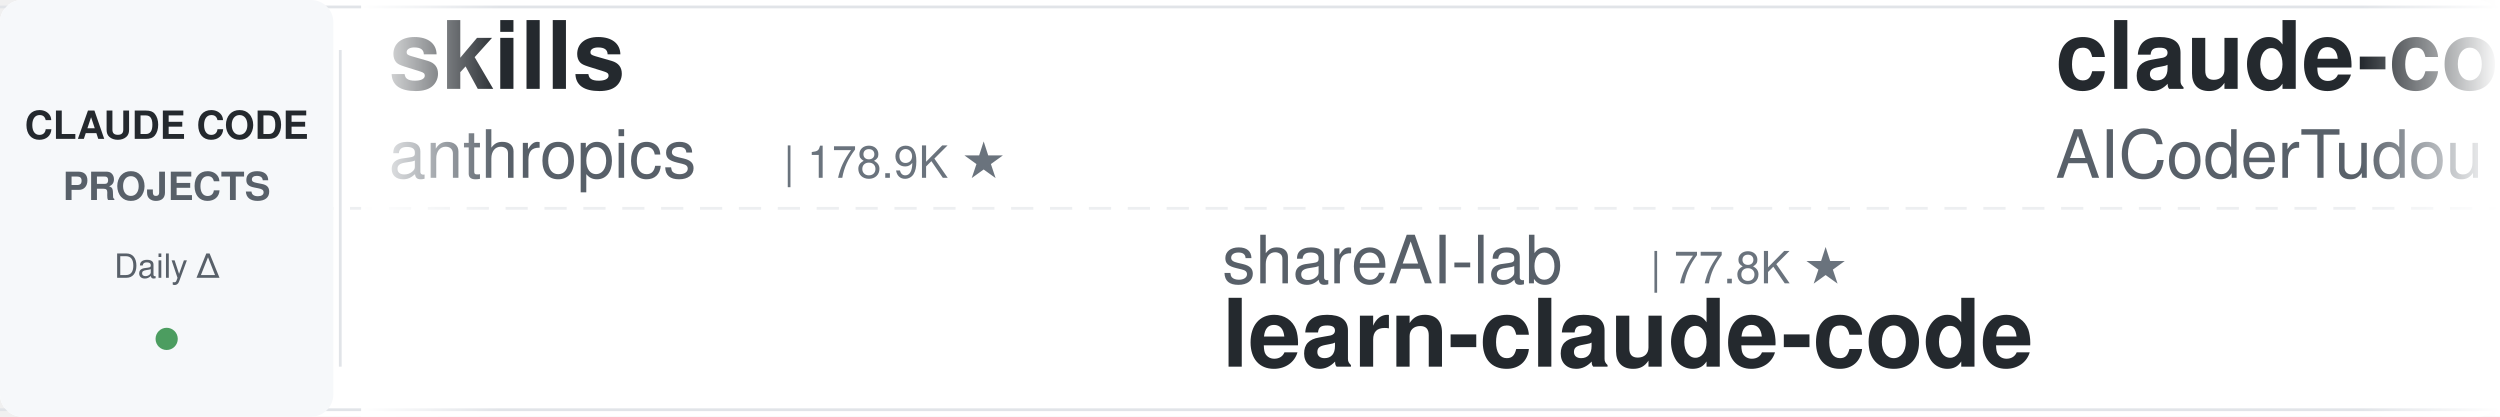
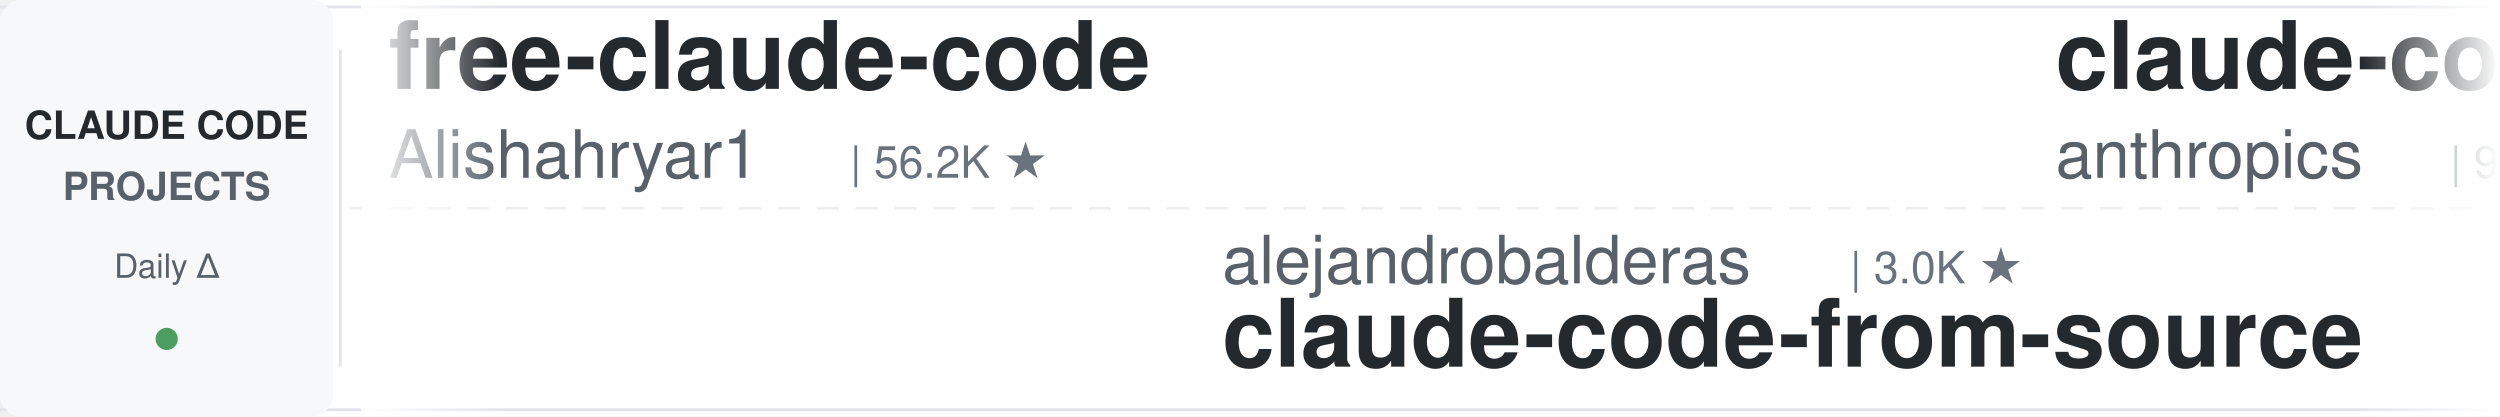
<svg xmlns="http://www.w3.org/2000/svg" width="900" height="150">
  <defs>
    <linearGradient id="leftFade" x1="0%" y1="0%" x2="100%" y2="0%">
      <stop offset="0%" style="stop-color:#ffffff;stop-opacity:1" />
      <stop offset="100%" style="stop-color:#ffffff;stop-opacity:0" />
    </linearGradient>
    <linearGradient id="rightFade" x1="0%" y1="0%" x2="100%" y2="0%">
      <stop offset="0%" style="stop-color:#ffffff;stop-opacity:0" />
      <stop offset="100%" style="stop-color:#ffffff;stop-opacity:1" />
    </linearGradient>
  </defs>
  <rect width="900" height="150" fill="#ffffff" rx="8" />
  <rect x="0" y="2" width="900" height="1" fill="#e1e4e8" />
  <rect x="0" y="147" width="900" height="1" fill="#e1e4e8" />
  <line x1="0" y1="75" x2="900" y2="75" stroke="#e1e4e8" stroke-width="1" stroke-dasharray="8 6" opacity="0.6" />
  <rect x="0" y="0" width="120" height="150" fill="#f6f8fa" rx="8" />
  <text x="60" y="50" font-family="-apple-system, BlinkMacSystemFont, 'Segoe UI', Helvetica, Arial, sans-serif" font-size="14" font-weight="600" fill="#24292e" text-anchor="middle">CLAUDE CODE</text>
  <text x="60" y="72" font-family="-apple-system, BlinkMacSystemFont, 'Segoe UI', Helvetica, Arial, sans-serif" font-size="14" font-weight="600" fill="#586069" text-anchor="middle">PROJECTS</text>
  <text x="60" y="100" font-family="-apple-system, BlinkMacSystemFont, 'Segoe UI', Helvetica, Arial, sans-serif" font-size="12" font-weight="500" fill="#586069" text-anchor="middle">Daily Δ</text>
  <circle cx="60" cy="122" r="4" fill="#22863a" opacity="0.8" />
  <rect x="122" y="18" width="1" height="114" fill="#e1e4e8" />
  <clipPath id="tickerClip">
    <rect x="130" y="0" width="770" height="150" />
  </clipPath>
  <g clip-path="url(#tickerClip)">
    <g id="tickerItems">
      <animateTransform attributeName="transform" attributeType="XML" type="translate" from="0 0" to="-3000 0" dur="54s" repeatCount="indefinite" />
      <g transform="translate(0, 0)">
-         <text x="140" y="32" font-family="-apple-system, BlinkMacSystemFont, 'Segoe UI', Helvetica, Arial, sans-serif" font-size="34" font-weight="600" fill="#24292e">skills</text>
-         <text x="140" y="64" font-family="-apple-system, BlinkMacSystemFont, 'Segoe UI', Helvetica, Arial, sans-serif" font-size="24" font-weight="400" fill="#586069">anthropics</text>
-         <text x="282" y="64" font-family="-apple-system, BlinkMacSystemFont, 'Segoe UI', Helvetica, Arial, sans-serif" font-size="16" font-weight="500" fill="#6a737d">| 178.9K ★</text>
+         <text x="140" y="32" font-family="-apple-system, BlinkMacSystemFont, 'Segoe UI', Helvetica, Arial, sans-serif" font-size="34" font-weight="600" fill="#24292e">free-claude-code</text>
+         <text x="140" y="64" font-family="-apple-system, BlinkMacSystemFont, 'Segoe UI', Helvetica, Arial, sans-serif" font-size="24" font-weight="400" fill="#586069">Alishahryar1</text>
+         <text x="306" y="64" font-family="-apple-system, BlinkMacSystemFont, 'Segoe UI', Helvetica, Arial, sans-serif" font-size="16" font-weight="500" fill="#6a737d">| 56.2K ★</text>
      </g>
      <g transform="translate(300, 0)">
-         <text x="140" y="102" font-family="-apple-system, BlinkMacSystemFont, 'Segoe UI', Helvetica, Arial, sans-serif" font-size="24" font-weight="400" fill="#586069">shareAI-lab</text>
-         <text x="294" y="102" font-family="-apple-system, BlinkMacSystemFont, 'Segoe UI', Helvetica, Arial, sans-serif" font-size="16" font-weight="500" fill="#6a737d">| 77.8K ★</text>
-         <text x="140" y="132" font-family="-apple-system, BlinkMacSystemFont, 'Segoe UI', Helvetica, Arial, sans-serif" font-size="34" font-weight="600" fill="#24292e">learn-claude-code</text>
+         <text x="140" y="102" font-family="-apple-system, BlinkMacSystemFont, 'Segoe UI', Helvetica, Arial, sans-serif" font-size="24" font-weight="400" fill="#586069">alejandrobalderas</text>
+         <text x="366" y="102" font-family="-apple-system, BlinkMacSystemFont, 'Segoe UI', Helvetica, Arial, sans-serif" font-size="16" font-weight="500" fill="#6a737d">| 3.0K ★</text>
+         <text x="140" y="132" font-family="-apple-system, BlinkMacSystemFont, 'Segoe UI', Helvetica, Arial, sans-serif" font-size="34" font-weight="600" fill="#24292e">claude-code-from-source</text>
      </g>
      <g transform="translate(600, 0)">
-         <text x="140" y="32" font-family="-apple-system, BlinkMacSystemFont, 'Segoe UI', Helvetica, Arial, sans-serif" font-size="34" font-weight="600" fill="#24292e">claude-code-tudou</text>
-         <text x="140" y="64" font-family="-apple-system, BlinkMacSystemFont, 'Segoe UI', Helvetica, Arial, sans-serif" font-size="24" font-weight="400" fill="#586069">AICoderTudou</text>
-         <text x="306" y="64" font-family="-apple-system, BlinkMacSystemFont, 'Segoe UI', Helvetica, Arial, sans-serif" font-size="16" font-weight="500" fill="#6a737d">| 494 ★</text>
+         <text x="140" y="32" font-family="-apple-system, BlinkMacSystemFont, 'Segoe UI', Helvetica, Arial, sans-serif" font-size="34" font-weight="600" fill="#24292e">claude-code-base-action</text>
+         <text x="140" y="64" font-family="-apple-system, BlinkMacSystemFont, 'Segoe UI', Helvetica, Arial, sans-serif" font-size="24" font-weight="400" fill="#586069">anthropics</text>
+         <text x="282" y="64" font-family="-apple-system, BlinkMacSystemFont, 'Segoe UI', Helvetica, Arial, sans-serif" font-size="16" font-weight="500" fill="#6a737d">| 993 ★</text>
      </g>
      <g transform="translate(900, 0)">
-         <text x="140" y="102" font-family="-apple-system, BlinkMacSystemFont, 'Segoe UI', Helvetica, Arial, sans-serif" font-size="24" font-weight="400" fill="#586069">Cranot</text>
-         <text x="234" y="102" font-family="-apple-system, BlinkMacSystemFont, 'Segoe UI', Helvetica, Arial, sans-serif" font-size="16" font-weight="500" fill="#6a737d">| 2.9K ★</text>
-         <text x="140" y="132" font-family="-apple-system, BlinkMacSystemFont, 'Segoe UI', Helvetica, Arial, sans-serif" font-size="34" font-weight="600" fill="#24292e">claude-code-guide</text>
+         <text x="140" y="102" font-family="-apple-system, BlinkMacSystemFont, 'Segoe UI', Helvetica, Arial, sans-serif" font-size="24" font-weight="400" fill="#586069">diet103</text>
+         <text x="246" y="102" font-family="-apple-system, BlinkMacSystemFont, 'Segoe UI', Helvetica, Arial, sans-serif" font-size="16" font-weight="500" fill="#6a737d">| 10.0K ★</text>
+         <text x="140" y="132" font-family="-apple-system, BlinkMacSystemFont, 'Segoe UI', Helvetica, Arial, sans-serif" font-size="34" font-weight="600" fill="#24292e">claude-code-infrastructu...</text>
      </g>
      <g transform="translate(1200, 0)">
-         <text x="140" y="32" font-family="-apple-system, BlinkMacSystemFont, 'Segoe UI', Helvetica, Arial, sans-serif" font-size="34" font-weight="600" fill="#24292e">how-claude-code-works</text>
-         <text x="140" y="64" font-family="-apple-system, BlinkMacSystemFont, 'Segoe UI', Helvetica, Arial, sans-serif" font-size="24" font-weight="400" fill="#586069">Windy3f3f3f3f</text>
-         <text x="318" y="64" font-family="-apple-system, BlinkMacSystemFont, 'Segoe UI', Helvetica, Arial, sans-serif" font-size="16" font-weight="500" fill="#6a737d">| 3.7K ★</text>
+         <text x="140" y="32" font-family="-apple-system, BlinkMacSystemFont, 'Segoe UI', Helvetica, Arial, sans-serif" font-size="34" font-weight="600" fill="#24292e">system_prompts_leaks</text>
+         <text x="140" y="64" font-family="-apple-system, BlinkMacSystemFont, 'Segoe UI', Helvetica, Arial, sans-serif" font-size="24" font-weight="400" fill="#586069">asgeirtj</text>
+         <text x="258" y="64" font-family="-apple-system, BlinkMacSystemFont, 'Segoe UI', Helvetica, Arial, sans-serif" font-size="16" font-weight="500" fill="#6a737d">| 68.6K ★</text>
      </g>
      <g transform="translate(1500, 0)">
-         <text x="140" y="102" font-family="-apple-system, BlinkMacSystemFont, 'Segoe UI', Helvetica, Arial, sans-serif" font-size="24" font-weight="400" fill="#586069">techjarves</text>
-         <text x="282" y="102" font-family="-apple-system, BlinkMacSystemFont, 'Segoe UI', Helvetica, Arial, sans-serif" font-size="16" font-weight="500" fill="#6a737d">| 1.5K ★</text>
-         <text x="140" y="132" font-family="-apple-system, BlinkMacSystemFont, 'Segoe UI', Helvetica, Arial, sans-serif" font-size="34" font-weight="600" fill="#24292e">ClaudeCode-Portable</text>
+         <text x="140" y="102" font-family="-apple-system, BlinkMacSystemFont, 'Segoe UI', Helvetica, Arial, sans-serif" font-size="24" font-weight="400" fill="#586069">frankbria</text>
+         <text x="270" y="102" font-family="-apple-system, BlinkMacSystemFont, 'Segoe UI', Helvetica, Arial, sans-serif" font-size="16" font-weight="500" fill="#6a737d">| 9.6K ★</text>
+         <text x="140" y="132" font-family="-apple-system, BlinkMacSystemFont, 'Segoe UI', Helvetica, Arial, sans-serif" font-size="34" font-weight="600" fill="#24292e">ralph-claude-code</text>
      </g>
      <g transform="translate(1800, 0)">
-         <text x="140" y="32" font-family="-apple-system, BlinkMacSystemFont, 'Segoe UI', Helvetica, Arial, sans-serif" font-size="34" font-weight="600" fill="#24292e">andrej-karpathy-skills</text>
-         <text x="140" y="64" font-family="-apple-system, BlinkMacSystemFont, 'Segoe UI', Helvetica, Arial, sans-serif" font-size="24" font-weight="400" fill="#586069">multica-ai</text>
-         <text x="282" y="64" font-family="-apple-system, BlinkMacSystemFont, 'Segoe UI', Helvetica, Arial, sans-serif" font-size="16" font-weight="500" fill="#6a737d">| 215.8K ★</text>
+         <text x="140" y="32" font-family="-apple-system, BlinkMacSystemFont, 'Segoe UI', Helvetica, Arial, sans-serif" font-size="34" font-weight="600" fill="#24292e">claude-code-guide</text>
+         <text x="140" y="64" font-family="-apple-system, BlinkMacSystemFont, 'Segoe UI', Helvetica, Arial, sans-serif" font-size="24" font-weight="400" fill="#586069">Cranot</text>
+         <text x="234" y="64" font-family="-apple-system, BlinkMacSystemFont, 'Segoe UI', Helvetica, Arial, sans-serif" font-size="16" font-weight="500" fill="#6a737d">| 2.9K ★</text>
      </g>
      <g transform="translate(2100, 0)">
-         <text x="140" y="102" font-family="-apple-system, BlinkMacSystemFont, 'Segoe UI', Helvetica, Arial, sans-serif" font-size="24" font-weight="400" fill="#586069">shanraisshan</text>
-         <text x="306" y="102" font-family="-apple-system, BlinkMacSystemFont, 'Segoe UI', Helvetica, Arial, sans-serif" font-size="16" font-weight="500" fill="#6a737d">| 66.6K ★</text>
-         <text x="140" y="132" font-family="-apple-system, BlinkMacSystemFont, 'Segoe UI', Helvetica, Arial, sans-serif" font-size="34" font-weight="600" fill="#24292e">claude-code-best-practic...</text>
+         <text x="140" y="102" font-family="-apple-system, BlinkMacSystemFont, 'Segoe UI', Helvetica, Arial, sans-serif" font-size="24" font-weight="400" fill="#586069">Pimzino</text>
+         <text x="246" y="102" font-family="-apple-system, BlinkMacSystemFont, 'Segoe UI', Helvetica, Arial, sans-serif" font-size="16" font-weight="500" fill="#6a737d">| 3.9K ★</text>
+         <text x="140" y="132" font-family="-apple-system, BlinkMacSystemFont, 'Segoe UI', Helvetica, Arial, sans-serif" font-size="34" font-weight="600" fill="#24292e">claude-code-spec-workflo...</text>
      </g>
      <g transform="translate(2400, 0)">
-         <text x="140" y="32" font-family="-apple-system, BlinkMacSystemFont, 'Segoe UI', Helvetica, Arial, sans-serif" font-size="34" font-weight="600" fill="#24292e">awesome-claude-code-plug...</text>
-         <text x="140" y="64" font-family="-apple-system, BlinkMacSystemFont, 'Segoe UI', Helvetica, Arial, sans-serif" font-size="24" font-weight="400" fill="#586069">ccplugins</text>
-         <text x="270" y="64" font-family="-apple-system, BlinkMacSystemFont, 'Segoe UI', Helvetica, Arial, sans-serif" font-size="16" font-weight="500" fill="#6a737d">| 955 ★</text>
+         <text x="140" y="32" font-family="-apple-system, BlinkMacSystemFont, 'Segoe UI', Helvetica, Arial, sans-serif" font-size="34" font-weight="600" fill="#24292e">claude-code-security-rev...</text>
+         <text x="140" y="64" font-family="-apple-system, BlinkMacSystemFont, 'Segoe UI', Helvetica, Arial, sans-serif" font-size="24" font-weight="400" fill="#586069">anthropics</text>
+         <text x="282" y="64" font-family="-apple-system, BlinkMacSystemFont, 'Segoe UI', Helvetica, Arial, sans-serif" font-size="16" font-weight="500" fill="#6a737d">| 6.3K ★</text>
      </g>
      <g transform="translate(2700, 0)">
-         <text x="140" y="102" font-family="-apple-system, BlinkMacSystemFont, 'Segoe UI', Helvetica, Arial, sans-serif" font-size="24" font-weight="400" fill="#586069">repowise-dev</text>
-         <text x="306" y="102" font-family="-apple-system, BlinkMacSystemFont, 'Segoe UI', Helvetica, Arial, sans-serif" font-size="16" font-weight="500" fill="#6a737d">| 1.2K ★</text>
-         <text x="140" y="132" font-family="-apple-system, BlinkMacSystemFont, 'Segoe UI', Helvetica, Arial, sans-serif" font-size="34" font-weight="600" fill="#24292e">claude-code-prompts</text>
+         <text x="140" y="102" font-family="-apple-system, BlinkMacSystemFont, 'Segoe UI', Helvetica, Arial, sans-serif" font-size="24" font-weight="400" fill="#586069">luyao618</text>
+         <text x="258" y="102" font-family="-apple-system, BlinkMacSystemFont, 'Segoe UI', Helvetica, Arial, sans-serif" font-size="16" font-weight="500" fill="#6a737d">| 1.7K ★</text>
+         <text x="140" y="132" font-family="-apple-system, BlinkMacSystemFont, 'Segoe UI', Helvetica, Arial, sans-serif" font-size="34" font-weight="600" fill="#24292e">Claude-Code-Source-Study</text>
      </g>
      <g transform="translate(3000, 0)">
-         <text x="140" y="32" font-family="-apple-system, BlinkMacSystemFont, 'Segoe UI', Helvetica, Arial, sans-serif" font-size="34" font-weight="600" fill="#24292e">skills</text>
-         <text x="140" y="64" font-family="-apple-system, BlinkMacSystemFont, 'Segoe UI', Helvetica, Arial, sans-serif" font-size="24" font-weight="400" fill="#586069">anthropics</text>
-         <text x="282" y="64" font-family="-apple-system, BlinkMacSystemFont, 'Segoe UI', Helvetica, Arial, sans-serif" font-size="16" font-weight="500" fill="#6a737d">| 178.9K ★</text>
+         <text x="140" y="32" font-family="-apple-system, BlinkMacSystemFont, 'Segoe UI', Helvetica, Arial, sans-serif" font-size="34" font-weight="600" fill="#24292e">free-claude-code</text>
+         <text x="140" y="64" font-family="-apple-system, BlinkMacSystemFont, 'Segoe UI', Helvetica, Arial, sans-serif" font-size="24" font-weight="400" fill="#586069">Alishahryar1</text>
+         <text x="306" y="64" font-family="-apple-system, BlinkMacSystemFont, 'Segoe UI', Helvetica, Arial, sans-serif" font-size="16" font-weight="500" fill="#6a737d">| 56.2K ★</text>
      </g>
      <g transform="translate(3300, 0)">
-         <text x="140" y="102" font-family="-apple-system, BlinkMacSystemFont, 'Segoe UI', Helvetica, Arial, sans-serif" font-size="24" font-weight="400" fill="#586069">shareAI-lab</text>
-         <text x="294" y="102" font-family="-apple-system, BlinkMacSystemFont, 'Segoe UI', Helvetica, Arial, sans-serif" font-size="16" font-weight="500" fill="#6a737d">| 77.8K ★</text>
-         <text x="140" y="132" font-family="-apple-system, BlinkMacSystemFont, 'Segoe UI', Helvetica, Arial, sans-serif" font-size="34" font-weight="600" fill="#24292e">learn-claude-code</text>
+         <text x="140" y="102" font-family="-apple-system, BlinkMacSystemFont, 'Segoe UI', Helvetica, Arial, sans-serif" font-size="24" font-weight="400" fill="#586069">alejandrobalderas</text>
+         <text x="366" y="102" font-family="-apple-system, BlinkMacSystemFont, 'Segoe UI', Helvetica, Arial, sans-serif" font-size="16" font-weight="500" fill="#6a737d">| 3.0K ★</text>
+         <text x="140" y="132" font-family="-apple-system, BlinkMacSystemFont, 'Segoe UI', Helvetica, Arial, sans-serif" font-size="34" font-weight="600" fill="#24292e">claude-code-from-source</text>
      </g>
      <g transform="translate(3600, 0)">
-         <text x="140" y="32" font-family="-apple-system, BlinkMacSystemFont, 'Segoe UI', Helvetica, Arial, sans-serif" font-size="34" font-weight="600" fill="#24292e">claude-code-tudou</text>
-         <text x="140" y="64" font-family="-apple-system, BlinkMacSystemFont, 'Segoe UI', Helvetica, Arial, sans-serif" font-size="24" font-weight="400" fill="#586069">AICoderTudou</text>
-         <text x="306" y="64" font-family="-apple-system, BlinkMacSystemFont, 'Segoe UI', Helvetica, Arial, sans-serif" font-size="16" font-weight="500" fill="#6a737d">| 494 ★</text>
+         <text x="140" y="32" font-family="-apple-system, BlinkMacSystemFont, 'Segoe UI', Helvetica, Arial, sans-serif" font-size="34" font-weight="600" fill="#24292e">claude-code-base-action</text>
+         <text x="140" y="64" font-family="-apple-system, BlinkMacSystemFont, 'Segoe UI', Helvetica, Arial, sans-serif" font-size="24" font-weight="400" fill="#586069">anthropics</text>
+         <text x="282" y="64" font-family="-apple-system, BlinkMacSystemFont, 'Segoe UI', Helvetica, Arial, sans-serif" font-size="16" font-weight="500" fill="#6a737d">| 993 ★</text>
      </g>
      <g transform="translate(3900, 0)">
-         <text x="140" y="102" font-family="-apple-system, BlinkMacSystemFont, 'Segoe UI', Helvetica, Arial, sans-serif" font-size="24" font-weight="400" fill="#586069">Cranot</text>
-         <text x="234" y="102" font-family="-apple-system, BlinkMacSystemFont, 'Segoe UI', Helvetica, Arial, sans-serif" font-size="16" font-weight="500" fill="#6a737d">| 2.9K ★</text>
-         <text x="140" y="132" font-family="-apple-system, BlinkMacSystemFont, 'Segoe UI', Helvetica, Arial, sans-serif" font-size="34" font-weight="600" fill="#24292e">claude-code-guide</text>
+         <text x="140" y="102" font-family="-apple-system, BlinkMacSystemFont, 'Segoe UI', Helvetica, Arial, sans-serif" font-size="24" font-weight="400" fill="#586069">diet103</text>
+         <text x="246" y="102" font-family="-apple-system, BlinkMacSystemFont, 'Segoe UI', Helvetica, Arial, sans-serif" font-size="16" font-weight="500" fill="#6a737d">| 10.0K ★</text>
+         <text x="140" y="132" font-family="-apple-system, BlinkMacSystemFont, 'Segoe UI', Helvetica, Arial, sans-serif" font-size="34" font-weight="600" fill="#24292e">claude-code-infrastructu...</text>
      </g>
    </g>
  </g>
  <rect x="130" y="0" width="50" height="150" fill="url(#leftFade)" />
  <rect x="850" y="0" width="50" height="150" fill="url(#rightFade)" />
</svg>
